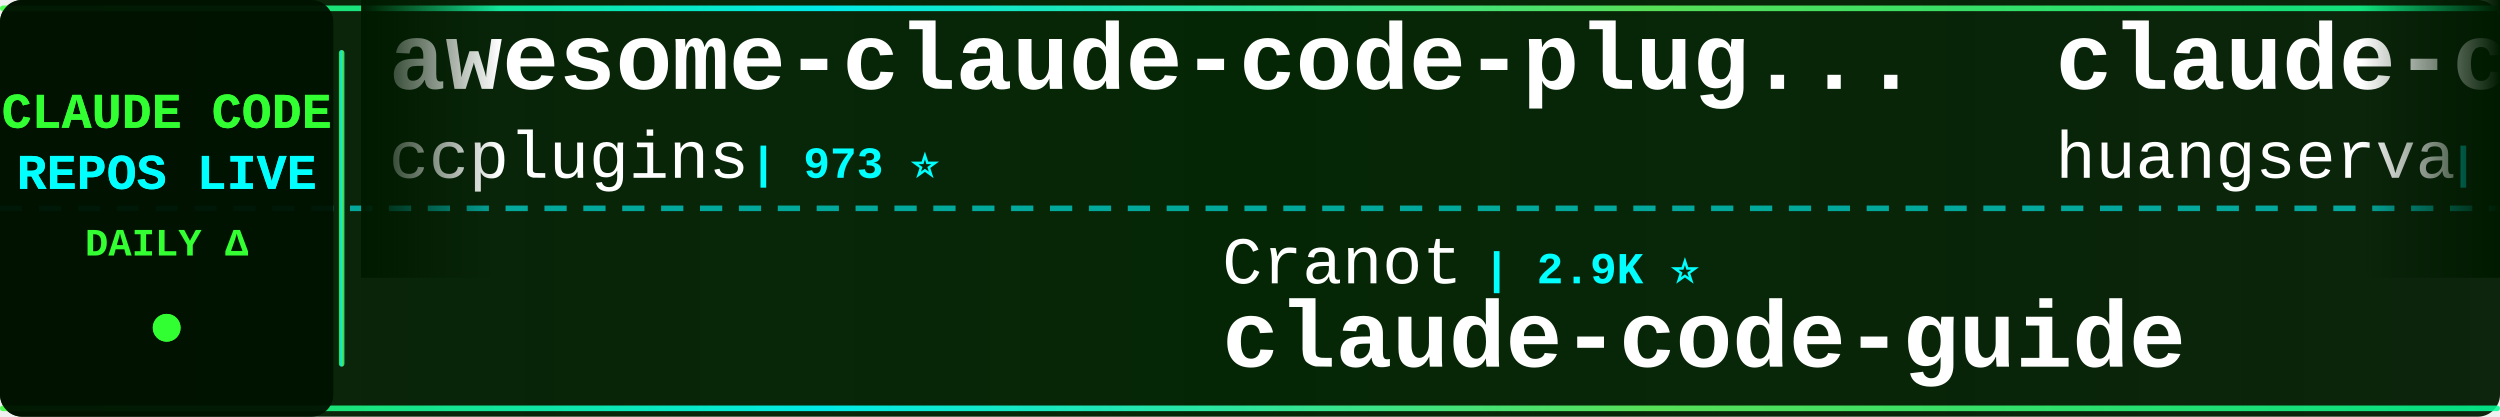
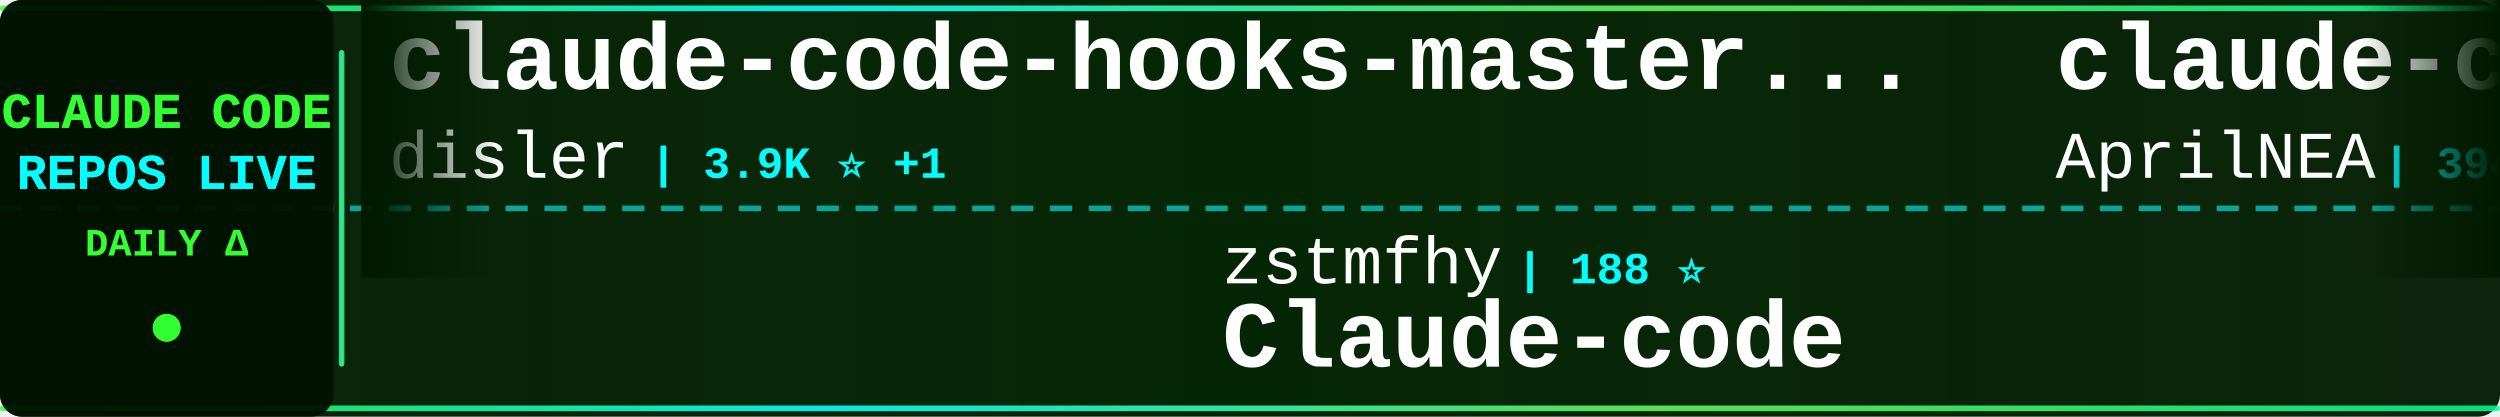
<svg xmlns="http://www.w3.org/2000/svg" width="900" height="150">
  <defs>
    <linearGradient id="tickerBg" x1="0%" y1="0%" x2="100%" y2="0%">
      <stop offset="0%" style="stop-color:#001a00;stop-opacity:0.95" />
      <stop offset="50%" style="stop-color:#002200;stop-opacity:0.98" />
      <stop offset="100%" style="stop-color:#001a00;stop-opacity:0.95" />
    </linearGradient>
    <linearGradient id="borderGrad" x1="0%" y1="0%" x2="100%" y2="0%">
      <stop offset="0%" style="stop-color:#33ff33;stop-opacity:0.85">
        <animate attributeName="stop-opacity" values="0.85;1;0.85" dur="2s" repeatCount="indefinite" />
      </stop>
      <stop offset="33%" style="stop-color:#00ffff;stop-opacity:0.9">
        <animate attributeName="stop-opacity" values="0.9;1;0.9" dur="2.2s" repeatCount="indefinite" />
      </stop>
      <stop offset="66%" style="stop-color:#66ff66;stop-opacity:0.85">
        <animate attributeName="stop-opacity" values="0.85;1;0.85" dur="1.8s" repeatCount="indefinite" />
      </stop>
      <stop offset="100%" style="stop-color:#00ff99;stop-opacity:0.85">
        <animate attributeName="stop-opacity" values="0.85;1;0.85" dur="2s" repeatCount="indefinite" />
      </stop>
    </linearGradient>
    <filter id="textGlow">
      <feGaussianBlur stdDeviation="0.1" result="coloredBlur" />
      <feMerge>
        <feMergeNode in="coloredBlur" />
        <feMergeNode in="SourceGraphic" />
      </feMerge>
    </filter>
    <filter id="metricGlow">
      <feGaussianBlur stdDeviation="0.2" result="coloredBlur" />
      <feMerge>
        <feMergeNode in="coloredBlur" />
        <feMergeNode in="SourceGraphic" />
      </feMerge>
    </filter>
    <linearGradient id="leftFade" x1="0%" y1="0%" x2="100%" y2="0%">
      <stop offset="0%" style="stop-color:#001a00;stop-opacity:1" />
      <stop offset="100%" style="stop-color:#001a00;stop-opacity:0" />
    </linearGradient>
    <linearGradient id="rightFade" x1="0%" y1="0%" x2="100%" y2="0%">
      <stop offset="0%" style="stop-color:#001a00;stop-opacity:0" />
      <stop offset="100%" style="stop-color:#001a00;stop-opacity:1" />
    </linearGradient>
  </defs>
  <rect width="900" height="150" fill="url(#tickerBg)" rx="8" />
  <rect x="0" y="2" width="900" height="2" fill="url(#borderGrad)" rx="1" />
  <rect x="0" y="146" width="900" height="2" fill="url(#borderGrad)" rx="1" />
  <line x1="0" y1="75" x2="900" y2="75" stroke="#00ffff" stroke-width="2" stroke-dasharray="8 6" opacity="0.6" />
  <rect x="0" y="0" width="120" height="150" fill="#001100" opacity="0.95" rx="8" />
  <text x="60" y="46" font-family="'Courier New', monospace" font-size="18" font-weight="bold" fill="#33ff33" text-anchor="middle" filter="url(#textGlow)">
    CLAUDE CODE
  </text>
  <text x="60" y="68" font-family="'Courier New', monospace" font-size="18" font-weight="bold" fill="#00ffff" text-anchor="middle" filter="url(#textGlow)">
    REPOS LIVE
  </text>
  <text x="60" y="92" font-family="'Courier New', monospace" font-size="14" font-weight="bold" fill="#33ff33" text-anchor="middle">
    DAILY Δ
  </text>
  <circle cx="60" cy="118" r="5" fill="#33ff33" filter="url(#metricGlow)">
    <animate attributeName="r" values="4;6;4" dur="1.5s" repeatCount="indefinite" />
    <animate attributeName="opacity" values="0.6;1;0.6" dur="1.5s" repeatCount="indefinite" />
  </circle>
  <rect x="122" y="18" width="2" height="114" fill="url(#borderGrad)" rx="1" />
  <clipPath id="tickerClip">
    <rect x="130" y="0" width="770" height="150" />
  </clipPath>
  <g clip-path="url(#tickerClip)">
    <g id="tickerItems">
      <animateTransform attributeName="transform" attributeType="XML" type="translate" from="0 0" to="-3000 0" dur="54s" repeatCount="indefinite" />
      <g transform="translate(0, 0)">
-         <text x="140" y="32" font-family="'Courier New', monospace" font-size="34" font-weight="bold" fill="#ffffff">awesome-claude-code-plug...</text>
-         <text x="140" y="64" font-family="'Courier New', monospace" font-size="24" font-weight="normal" fill="#ffffff" opacity="1.0">ccplugins</text>
-         <text x="270" y="64" font-family="'Courier New', monospace" font-size="16" font-weight="bold" fill="#00ffff"> | 973 ⭐</text>
+         <text x="140" y="32" font-family="'Courier New', monospace" font-size="34" font-weight="bold" fill="#ffffff">claude-code-hooks-master...</text>
+         <text x="140" y="64" font-family="'Courier New', monospace" font-size="24" font-weight="normal" fill="#ffffff" opacity="1.0">disler</text>
+         <text x="234" y="64" font-family="'Courier New', monospace" font-size="16" font-weight="bold" fill="#00ffff"> | 3.9K ⭐ +1</text>
      </g>
      <g transform="translate(300, 0)">
-         <text x="140" y="102" font-family="'Courier New', monospace" font-size="24" font-weight="normal" fill="#ffffff" opacity="1.0">Cranot</text>
-         <text x="234" y="102" font-family="'Courier New', monospace" font-size="16" font-weight="bold" fill="#00ffff"> | 2.9K ⭐</text>
-         <text x="140" y="132" font-family="'Courier New', monospace" font-size="34" font-weight="bold" fill="#ffffff">claude-code-guide</text>
+         <text x="140" y="102" font-family="'Courier New', monospace" font-size="24" font-weight="normal" fill="#ffffff" opacity="1.0">zstmfhy</text>
+         <text x="246" y="102" font-family="'Courier New', monospace" font-size="16" font-weight="bold" fill="#00ffff"> | 188 ⭐</text>
+         <text x="140" y="132" font-family="'Courier New', monospace" font-size="34" font-weight="bold" fill="#ffffff">Claude-code</text>
      </g>
      <g transform="translate(600, 0)">
-         <text x="140" y="32" font-family="'Courier New', monospace" font-size="34" font-weight="bold" fill="#ffffff">claude-code-cli</text>
-         <text x="140" y="64" font-family="'Courier New', monospace" font-size="24" font-weight="normal" fill="#ffffff" opacity="1.0">huangserva</text>
-         <text x="282" y="64" font-family="'Courier New', monospace" font-size="16" font-weight="bold" fill="#00ffff"> | 629 ⭐</text>
+         <text x="140" y="32" font-family="'Courier New', monospace" font-size="34" font-weight="bold" fill="#ffffff">claude-code-source</text>
+         <text x="140" y="64" font-family="'Courier New', monospace" font-size="24" font-weight="normal" fill="#ffffff" opacity="1.0">AprilNEA</text>
+         <text x="258" y="64" font-family="'Courier New', monospace" font-size="16" font-weight="bold" fill="#00ffff"> | 394 ⭐</text>
      </g>
      <g transform="translate(900, 0)">
-         <text x="140" y="102" font-family="'Courier New', monospace" font-size="24" font-weight="normal" fill="#ffffff" opacity="1.0">multica-ai</text>
-         <text x="282" y="102" font-family="'Courier New', monospace" font-size="16" font-weight="bold" fill="#00ffff"> | 220.1K ⭐ +24</text>
-         <text x="140" y="132" font-family="'Courier New', monospace" font-size="34" font-weight="bold" fill="#ffffff">andrej-karpathy-skills</text>
+         <text x="140" y="102" font-family="'Courier New', monospace" font-size="24" font-weight="normal" fill="#ffffff" opacity="1.0">fuergaosi233</text>
+         <text x="306" y="102" font-family="'Courier New', monospace" font-size="16" font-weight="bold" fill="#00ffff"> | 2.8K ⭐</text>
+         <text x="140" y="132" font-family="'Courier New', monospace" font-size="34" font-weight="bold" fill="#ffffff">claude-code-proxy</text>
      </g>
      <g transform="translate(1200, 0)">
-         <text x="140" y="32" font-family="'Courier New', monospace" font-size="34" font-weight="bold" fill="#ffffff">claude-coder</text>
-         <text x="140" y="64" font-family="'Courier New', monospace" font-size="24" font-weight="normal" fill="#ffffff" opacity="1.0">kodu-ai</text>
-         <text x="246" y="64" font-family="'Courier New', monospace" font-size="16" font-weight="bold" fill="#00ffff"> | 5.2K ⭐</text>
+         <text x="140" y="32" font-family="'Courier New', monospace" font-size="34" font-weight="bold" fill="#ffffff">my-claude-code-setup</text>
+         <text x="140" y="64" font-family="'Courier New', monospace" font-size="24" font-weight="normal" fill="#ffffff" opacity="1.0">centminmod</text>
+         <text x="282" y="64" font-family="'Courier New', monospace" font-size="16" font-weight="bold" fill="#00ffff"> | 2.7K ⭐</text>
      </g>
      <g transform="translate(1500, 0)">
-         <text x="140" y="102" font-family="'Courier New', monospace" font-size="24" font-weight="normal" fill="#ffffff" opacity="1.0">anthropics</text>
-         <text x="282" y="102" font-family="'Courier New', monospace" font-size="16" font-weight="bold" fill="#00ffff"> | 1.0K ⭐</text>
-         <text x="140" y="132" font-family="'Courier New', monospace" font-size="34" font-weight="bold" fill="#ffffff">claude-code-base-action</text>
+         <text x="140" y="102" font-family="'Courier New', monospace" font-size="24" font-weight="normal" fill="#ffffff" opacity="1.0">LING71671</text>
+         <text x="270" y="102" font-family="'Courier New', monospace" font-size="16" font-weight="bold" fill="#00ffff"> | 968 ⭐ +1</text>
+         <text x="140" y="132" font-family="'Courier New', monospace" font-size="34" font-weight="bold" fill="#ffffff">Open-ClaudeCode</text>
      </g>
      <g transform="translate(1800, 0)">
-         <text x="140" y="32" font-family="'Courier New', monospace" font-size="34" font-weight="bold" fill="#ffffff">ralph-claude-code</text>
-         <text x="140" y="64" font-family="'Courier New', monospace" font-size="24" font-weight="normal" fill="#ffffff" opacity="1.0">frankbria</text>
-         <text x="270" y="64" font-family="'Courier New', monospace" font-size="16" font-weight="bold" fill="#00ffff"> | 9.7K ⭐ +2</text>
+         <text x="140" y="32" font-family="'Courier New', monospace" font-size="34" font-weight="bold" fill="#ffffff">claude-code-workflows</text>
+         <text x="140" y="64" font-family="'Courier New', monospace" font-size="24" font-weight="normal" fill="#ffffff" opacity="1.0">OneRedOak</text>
+         <text x="270" y="64" font-family="'Courier New', monospace" font-size="16" font-weight="bold" fill="#00ffff"> | 3.9K ⭐</text>
      </g>
      <g transform="translate(2100, 0)">
-         <text x="140" y="102" font-family="'Courier New', monospace" font-size="24" font-weight="normal" fill="#ffffff" opacity="1.0">Yuyz0112</text>
-         <text x="258" y="102" font-family="'Courier New', monospace" font-size="16" font-weight="bold" fill="#00ffff"> | 2.4K ⭐</text>
-         <text x="140" y="132" font-family="'Courier New', monospace" font-size="34" font-weight="bold" fill="#ffffff">claude-code-reverse</text>
+         <text x="140" y="102" font-family="'Courier New', monospace" font-size="24" font-weight="normal" fill="#ffffff" opacity="1.0">chauncygu</text>
+         <text x="270" y="102" font-family="'Courier New', monospace" font-size="16" font-weight="bold" fill="#00ffff"> | 2.9K ⭐ +1</text>
+         <text x="140" y="132" font-family="'Courier New', monospace" font-size="34" font-weight="bold" fill="#ffffff">collection-claude-code-s...</text>
      </g>
      <g transform="translate(2400, 0)">
-         <text x="140" y="32" font-family="'Courier New', monospace" font-size="34" font-weight="bold" fill="#ffffff">system_prompts_leaks</text>
-         <text x="140" y="64" font-family="'Courier New', monospace" font-size="24" font-weight="normal" fill="#ffffff" opacity="1.0">asgeirtj</text>
-         <text x="258" y="64" font-family="'Courier New', monospace" font-size="16" font-weight="bold" fill="#00ffff"> | 69.7K ⭐ +9</text>
+         <text x="140" y="32" font-family="'Courier New', monospace" font-size="34" font-weight="bold" fill="#ffffff">Dive-into-Claude-Code</text>
+         <text x="140" y="64" font-family="'Courier New', monospace" font-size="24" font-weight="normal" fill="#ffffff" opacity="1.0">VILA-Lab</text>
+         <text x="258" y="64" font-family="'Courier New', monospace" font-size="16" font-weight="bold" fill="#00ffff"> | 2.2K ⭐</text>
      </g>
      <g transform="translate(2700, 0)">
-         <text x="140" y="102" font-family="'Courier New', monospace" font-size="24" font-weight="normal" fill="#ffffff" opacity="1.0">OneRedOak</text>
-         <text x="270" y="102" font-family="'Courier New', monospace" font-size="16" font-weight="bold" fill="#00ffff"> | 3.9K ⭐</text>
-         <text x="140" y="132" font-family="'Courier New', monospace" font-size="34" font-weight="bold" fill="#ffffff">claude-code-workflows</text>
+         <text x="140" y="102" font-family="'Courier New', monospace" font-size="24" font-weight="normal" fill="#ffffff" opacity="1.0">oboard</text>
+         <text x="234" y="102" font-family="'Courier New', monospace" font-size="16" font-weight="bold" fill="#00ffff"> | 3.3K ⭐</text>
+         <text x="140" y="132" font-family="'Courier New', monospace" font-size="34" font-weight="bold" fill="#ffffff">claude-code-rev</text>
      </g>
      <g transform="translate(3000, 0)">
-         <text x="140" y="32" font-family="'Courier New', monospace" font-size="34" font-weight="bold" fill="#ffffff">awesome-claude-code-plug...</text>
-         <text x="140" y="64" font-family="'Courier New', monospace" font-size="24" font-weight="normal" fill="#ffffff" opacity="1.0">ccplugins</text>
-         <text x="270" y="64" font-family="'Courier New', monospace" font-size="16" font-weight="bold" fill="#00ffff"> | 973 ⭐</text>
+         <text x="140" y="32" font-family="'Courier New', monospace" font-size="34" font-weight="bold" fill="#ffffff">claude-code-hooks-master...</text>
+         <text x="140" y="64" font-family="'Courier New', monospace" font-size="24" font-weight="normal" fill="#ffffff" opacity="1.0">disler</text>
+         <text x="234" y="64" font-family="'Courier New', monospace" font-size="16" font-weight="bold" fill="#00ffff"> | 3.9K ⭐ +1</text>
      </g>
      <g transform="translate(3300, 0)">
-         <text x="140" y="102" font-family="'Courier New', monospace" font-size="24" font-weight="normal" fill="#ffffff" opacity="1.0">Cranot</text>
-         <text x="234" y="102" font-family="'Courier New', monospace" font-size="16" font-weight="bold" fill="#00ffff"> | 2.9K ⭐</text>
-         <text x="140" y="132" font-family="'Courier New', monospace" font-size="34" font-weight="bold" fill="#ffffff">claude-code-guide</text>
+         <text x="140" y="102" font-family="'Courier New', monospace" font-size="24" font-weight="normal" fill="#ffffff" opacity="1.0">zstmfhy</text>
+         <text x="246" y="102" font-family="'Courier New', monospace" font-size="16" font-weight="bold" fill="#00ffff"> | 188 ⭐</text>
+         <text x="140" y="132" font-family="'Courier New', monospace" font-size="34" font-weight="bold" fill="#ffffff">Claude-code</text>
      </g>
      <g transform="translate(3600, 0)">
-         <text x="140" y="32" font-family="'Courier New', monospace" font-size="34" font-weight="bold" fill="#ffffff">claude-code-cli</text>
-         <text x="140" y="64" font-family="'Courier New', monospace" font-size="24" font-weight="normal" fill="#ffffff" opacity="1.0">huangserva</text>
-         <text x="282" y="64" font-family="'Courier New', monospace" font-size="16" font-weight="bold" fill="#00ffff"> | 629 ⭐</text>
+         <text x="140" y="32" font-family="'Courier New', monospace" font-size="34" font-weight="bold" fill="#ffffff">claude-code-source</text>
+         <text x="140" y="64" font-family="'Courier New', monospace" font-size="24" font-weight="normal" fill="#ffffff" opacity="1.0">AprilNEA</text>
+         <text x="258" y="64" font-family="'Courier New', monospace" font-size="16" font-weight="bold" fill="#00ffff"> | 394 ⭐</text>
      </g>
      <g transform="translate(3900, 0)">
-         <text x="140" y="102" font-family="'Courier New', monospace" font-size="24" font-weight="normal" fill="#ffffff" opacity="1.0">multica-ai</text>
-         <text x="282" y="102" font-family="'Courier New', monospace" font-size="16" font-weight="bold" fill="#00ffff"> | 220.1K ⭐ +24</text>
-         <text x="140" y="132" font-family="'Courier New', monospace" font-size="34" font-weight="bold" fill="#ffffff">andrej-karpathy-skills</text>
+         <text x="140" y="102" font-family="'Courier New', monospace" font-size="24" font-weight="normal" fill="#ffffff" opacity="1.0">fuergaosi233</text>
+         <text x="306" y="102" font-family="'Courier New', monospace" font-size="16" font-weight="bold" fill="#00ffff"> | 2.8K ⭐</text>
+         <text x="140" y="132" font-family="'Courier New', monospace" font-size="34" font-weight="bold" fill="#ffffff">claude-code-proxy</text>
      </g>
    </g>
  </g>
  <rect x="130" y="0" width="50" height="100" fill="url(#leftFade)" />
  <rect x="850" y="0" width="50" height="100" fill="url(#rightFade)" />
</svg>
